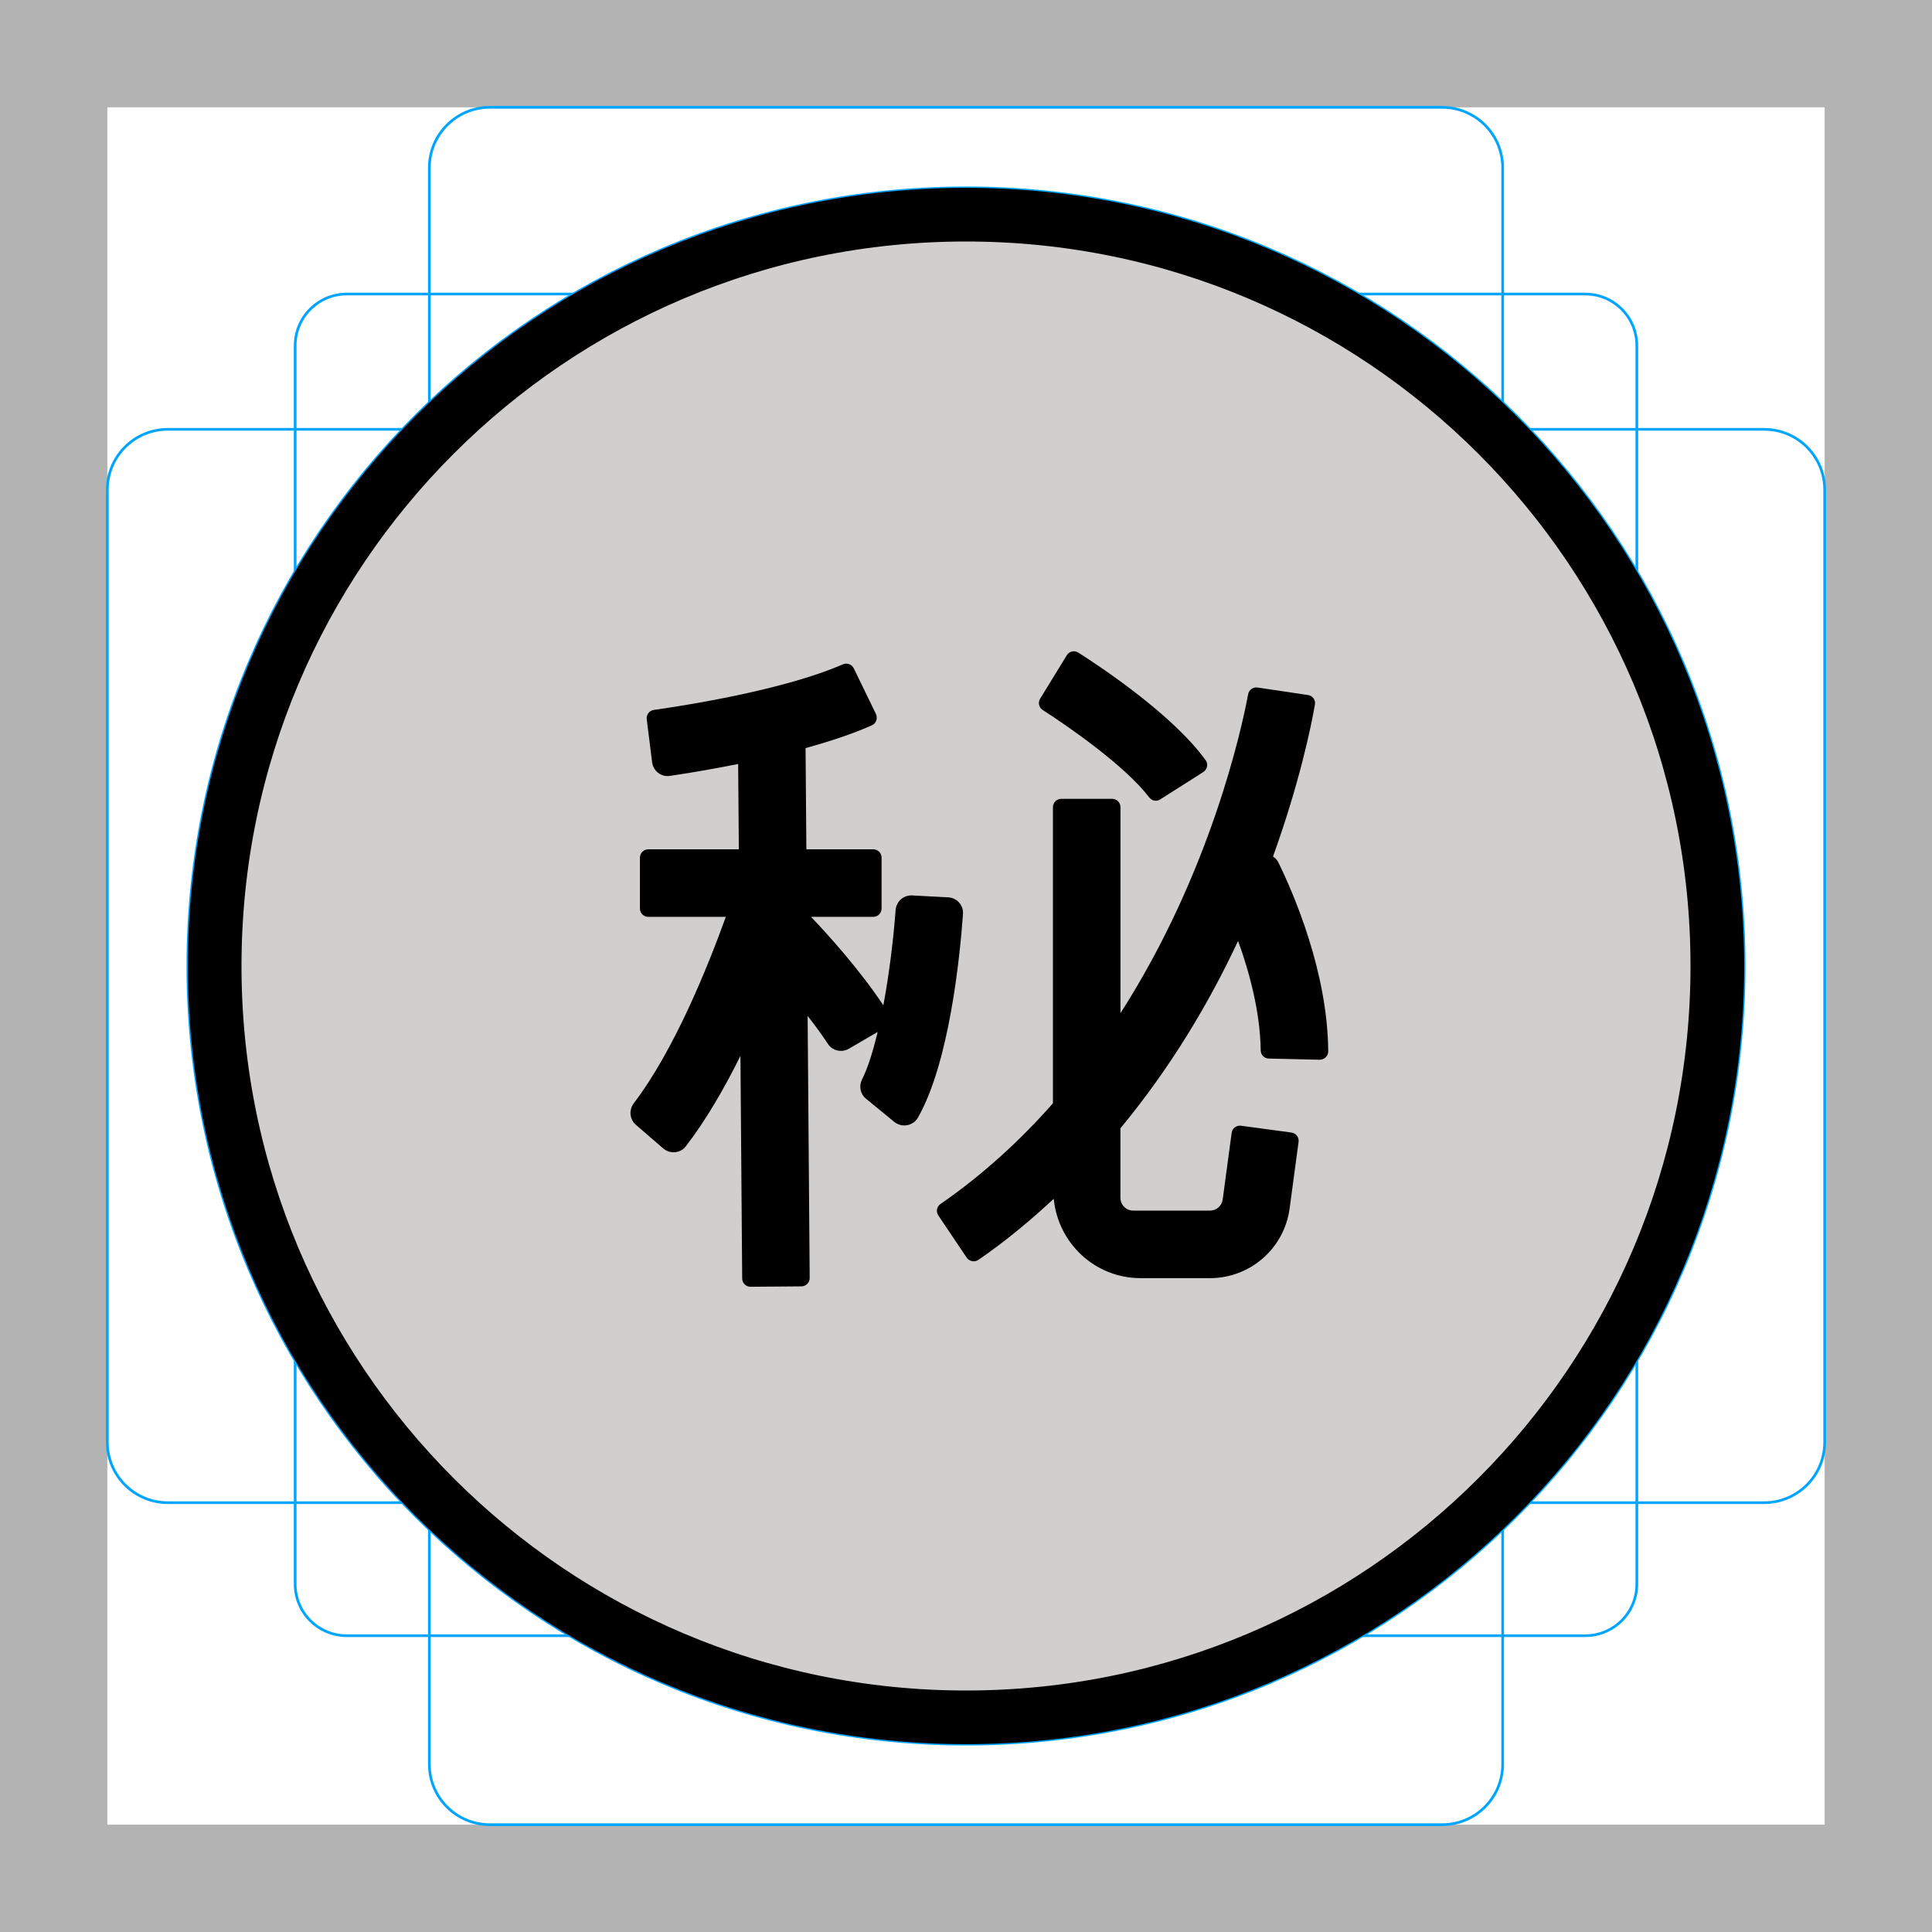
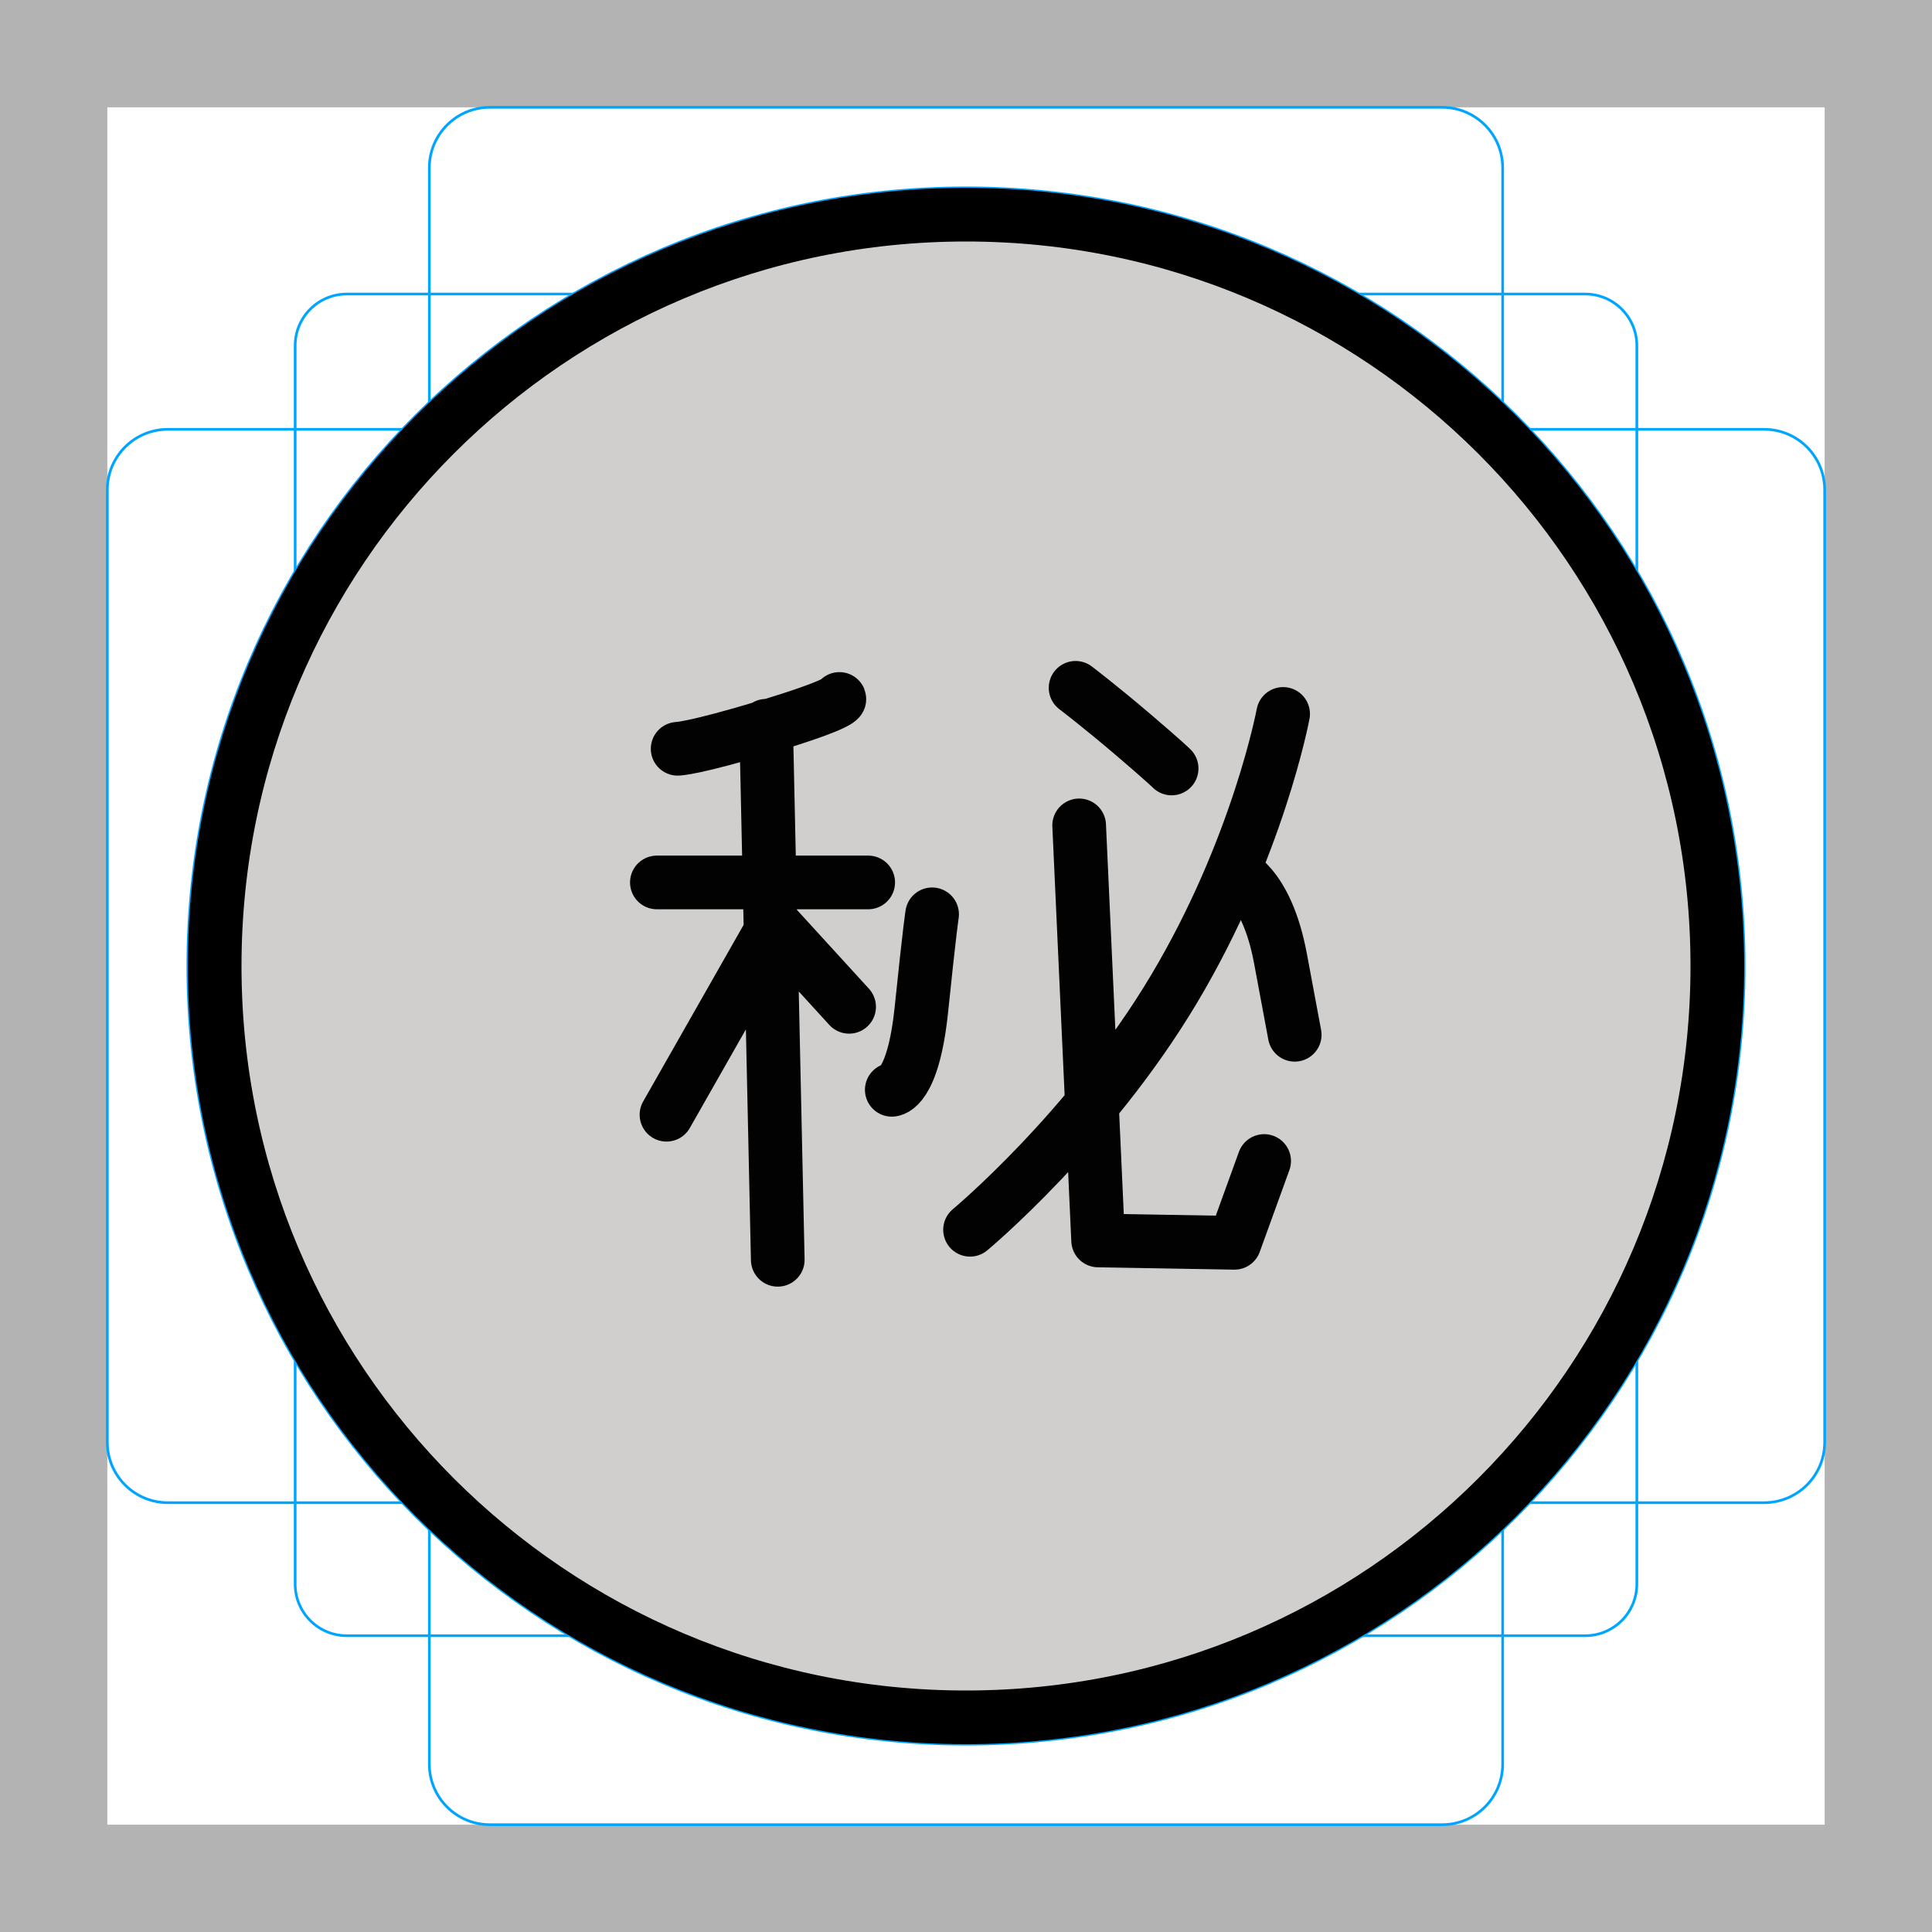
- <svg xmlns="http://www.w3.org/2000/svg" id="emoji" viewBox="0 0 72 72">
+ <svg xmlns="http://www.w3.org/2000/svg" id="emoji" version="1.1" viewBox="0 0 72 72">
  <g id="grid">
-     <path fill="#b3b3b3" d="M68,4V68H4V4H68m4-4H0V72H72V0Z" />
-     <path fill="none" stroke="#00a5ff" stroke-miterlimit="10" stroke-width="0.1" d="M12.923,10.958H59.077A1.923,1.923,0,0,1,61,12.881V59.035a1.923,1.923,0,0,1-1.923,1.923H12.923A1.923,1.923,0,0,1,11,59.035V12.881A1.923,1.923,0,0,1,12.923,10.958Z" />
-     <rect x="16" y="4" rx="2.254" width="40" height="64" fill="none" stroke="#00a5ff" stroke-miterlimit="10" stroke-width="0.1" />
-     <rect x="16" y="4" rx="2.254" width="40" height="64" transform="translate(72) rotate(90)" fill="none" stroke="#00a5ff" stroke-miterlimit="10" stroke-width="0.1" />
-     <circle cx="36" cy="36" r="29" fill="none" stroke="#00a5ff" stroke-miterlimit="10" stroke-width="0.1" />
+     <path d="M68,4V68H4V4H68m4-4H0V72H72V0Z" fill="#b3b3b3" />
+     <path d="m12.923 10.958h46.154a1.923 1.923 0 0 1 1.923 1.923v46.154a1.923 1.923 0 0 1-1.923 1.923h-46.154a1.923 1.923 0 0 1-1.923-1.923v-46.154a1.923 1.923 0 0 1 1.923-1.923z" fill="none" stroke="#00a5ff" stroke-miterlimit="10" stroke-width=".1" />
+     <rect x="16" y="4" width="40" height="64" rx="2.254" fill="none" stroke="#00a5ff" stroke-miterlimit="10" stroke-width=".1" />
+     <rect transform="translate(72) rotate(90)" x="16" y="4" width="40" height="64" rx="2.254" fill="none" stroke="#00a5ff" stroke-miterlimit="10" stroke-width=".1" />
+     <circle cx="36" cy="36" r="29" fill="none" stroke="#00a5ff" stroke-miterlimit="10" stroke-width=".1" />
  </g>
  <g id="color">
-     <circle cx="36" cy="36" r="28" fill="#d0cfce" stroke="none" stroke-linejoin="round" stroke-miterlimit="10" stroke-width="2" />
+     <circle cx="36" cy="36" r="28" fill="#d0cfce" stroke-linejoin="round" stroke-miterlimit="10" stroke-width="2" />
  </g>
-   <g id="hair" />
-   <g id="skin" />
-   <g id="skin-shadow" />
  <g id="line">
-     <circle cx="36" cy="36" r="28" fill="none" stroke="#000000" stroke-linejoin="round" stroke-miterlimit="10" stroke-width="2" />
-     <path fill="#000000" stroke="none" d="M35.334,33.441l-0.663-0.035v-0l-0,0l-0.677-0.036 c-0.321-0.017-0.593,0.226-0.617,0.546c-0.082,1.091-0.238,2.378-0.457,3.549 c-0.881-1.324-2.04-2.608-2.695-3.297h2.318c0.172,0,0.311-0.139,0.311-0.311v-1.895 c0-0.172-0.139-0.311-0.311-0.311H30.051l-0.03-3.772c0.881-0.243,1.743-0.523,2.475-0.851 c0.161-0.072,0.222-0.265,0.146-0.423l-0.822-1.694c-0.076-0.156-0.254-0.221-0.413-0.152 c-2.204,0.966-5.958,1.545-7.042,1.698c-0.169,0.024-0.284,0.178-0.263,0.348l0.2,1.6 c0.041,0.326,0.335,0.557,0.661,0.51c0.566-0.083,1.493-0.232,2.546-0.443l0.025,3.18H24.159 c-0.172,0-0.311,0.139-0.311,0.311v1.895c0,0.172,0.139,0.311,0.311,0.311h2.89 c-0.678,1.882-1.928,4.975-3.425,6.939c-0.192,0.252-0.166,0.603,0.073,0.809l0.523,0.453l0,0l0,0l0.492,0.426 c0.251,0.217,0.639,0.191,0.842-0.071c0.756-0.977,1.443-2.171,2.04-3.376l0.065,8.297 c0.001,0.172,0.141,0.309,0.313,0.308l1.895-0.015c0.172-0.001,0.309-0.141,0.308-0.313l-0.077-9.765 c0.267,0.341,0.528,0.695,0.76,1.047c0.169,0.257,0.514,0.329,0.78,0.174l0.594-0.347l0,0 c0-0-0-0-0-0l0.475-0.277c-0.169,0.711-0.363,1.337-0.581,1.77 c-0.125,0.248-0.067,0.543,0.148,0.719l0.578,0.473v0l0-0l0.472,0.387 c0.282,0.231,0.706,0.158,0.886-0.159c1.161-2.042,1.558-5.925,1.678-7.583 C35.913,33.736,35.663,33.458,35.334,33.441z" />
-     <path fill="#000000" stroke="none" d="M38.857,26.459c1.023,0.654,3.09,2.103,3.969,3.256c0.1,0.131,0.272,0.166,0.411,0.078 c0.4-0.254,1.187-0.755,1.604-1.02c0.15-0.095,0.196-0.296,0.092-0.44 c-1.224-1.689-3.857-3.445-4.748-4.013c-0.147-0.093-0.338-0.049-0.429,0.1c-0.254,0.414-0.741,1.207-0.993,1.618 C38.674,26.182,38.715,26.368,38.857,26.459z" />
-     <path fill="#000000" stroke="none" d="M47.639,32.135c-0.046-0.094-0.117-0.162-0.198-0.216c0.986-2.727,1.429-4.884,1.563-5.666 c0.03-0.172-0.09-0.327-0.262-0.352l-1.877-0.279c-0.166-0.025-0.321,0.086-0.351,0.251 c-0.241,1.301-1.413,6.669-4.757,11.884v-7.676c0-0.172-0.139-0.311-0.311-0.311h-1.895 c-0.172,0-0.311,0.139-0.311,0.311v11.036c-1.202,1.362-2.588,2.644-4.191,3.753 c-0.138,0.096-0.176,0.282-0.083,0.422l1.057,1.573c0.098,0.145,0.298,0.184,0.442,0.085 c1.022-0.702,1.941-1.473,2.805-2.274c0.16,1.657,1.54,2.957,3.239,2.957h2.584 c1.499,0,2.767-1.109,2.967-2.594l0.334-2.484c0.023-0.17-0.096-0.327-0.267-0.349l-1.878-0.253 c-0.17-0.023-0.326,0.096-0.349,0.266l-0.334,2.483c-0.032,0.237-0.234,0.414-0.473,0.414h-2.861 c-0.262,0-0.477-0.215-0.477-0.477v-2.591c1.893-2.285,3.325-4.714,4.385-6.983 c0.421,1.165,0.822,2.636,0.843,4.08c0.002,0.166,0.13,0.3,0.296,0.304l1.897,0.044 c0.175,0.004,0.325-0.138,0.323-0.314C49.479,36.231,48.216,33.316,47.639,32.135z" />
+     <circle cx="36" cy="36" r="28" fill="none" stroke="#000" stroke-linejoin="round" stroke-miterlimit="10" stroke-width="2" />
+     <path d="m33.234 40.614s0.795 0 1.105-3.005 0.398-3.535 0.398-3.535m-9.899 7.469 4.022-7.071 2.784 3.049m-7.164-4.635h7.875m-7.101-4.981s0.576 0 3.34-0.836c2.764-0.836 2.688-1.021 2.688-1.021m-2.297 20.901-0.434-19.902" style="fill:none;opacity:.99;stroke-linecap:round;stroke-linejoin:round;stroke-width:2;stroke:#000" />
+     <path d="m40.084 25.633s0.928 0.707 2.121 1.724 1.458 1.282 1.458 1.282" style="fill:none;opacity:.99;stroke-linecap:round;stroke-linejoin:round;stroke-width:2;stroke:#000" />
+     <path d="m45.938 32.5s1.25 0.375 1.781 3.219l0.531 2.844m-12.099 7.267s4.464-3.712 7.601-8.971c3.138-5.259 4.066-10.253 4.066-10.253m-7.601 4.154 0.707 15.468 5.082 0.088 1.105-3.049" style="fill:none;opacity:.99;stroke-linecap:round;stroke-linejoin:round;stroke-width:2;stroke:#000" />
  </g>
</svg>
